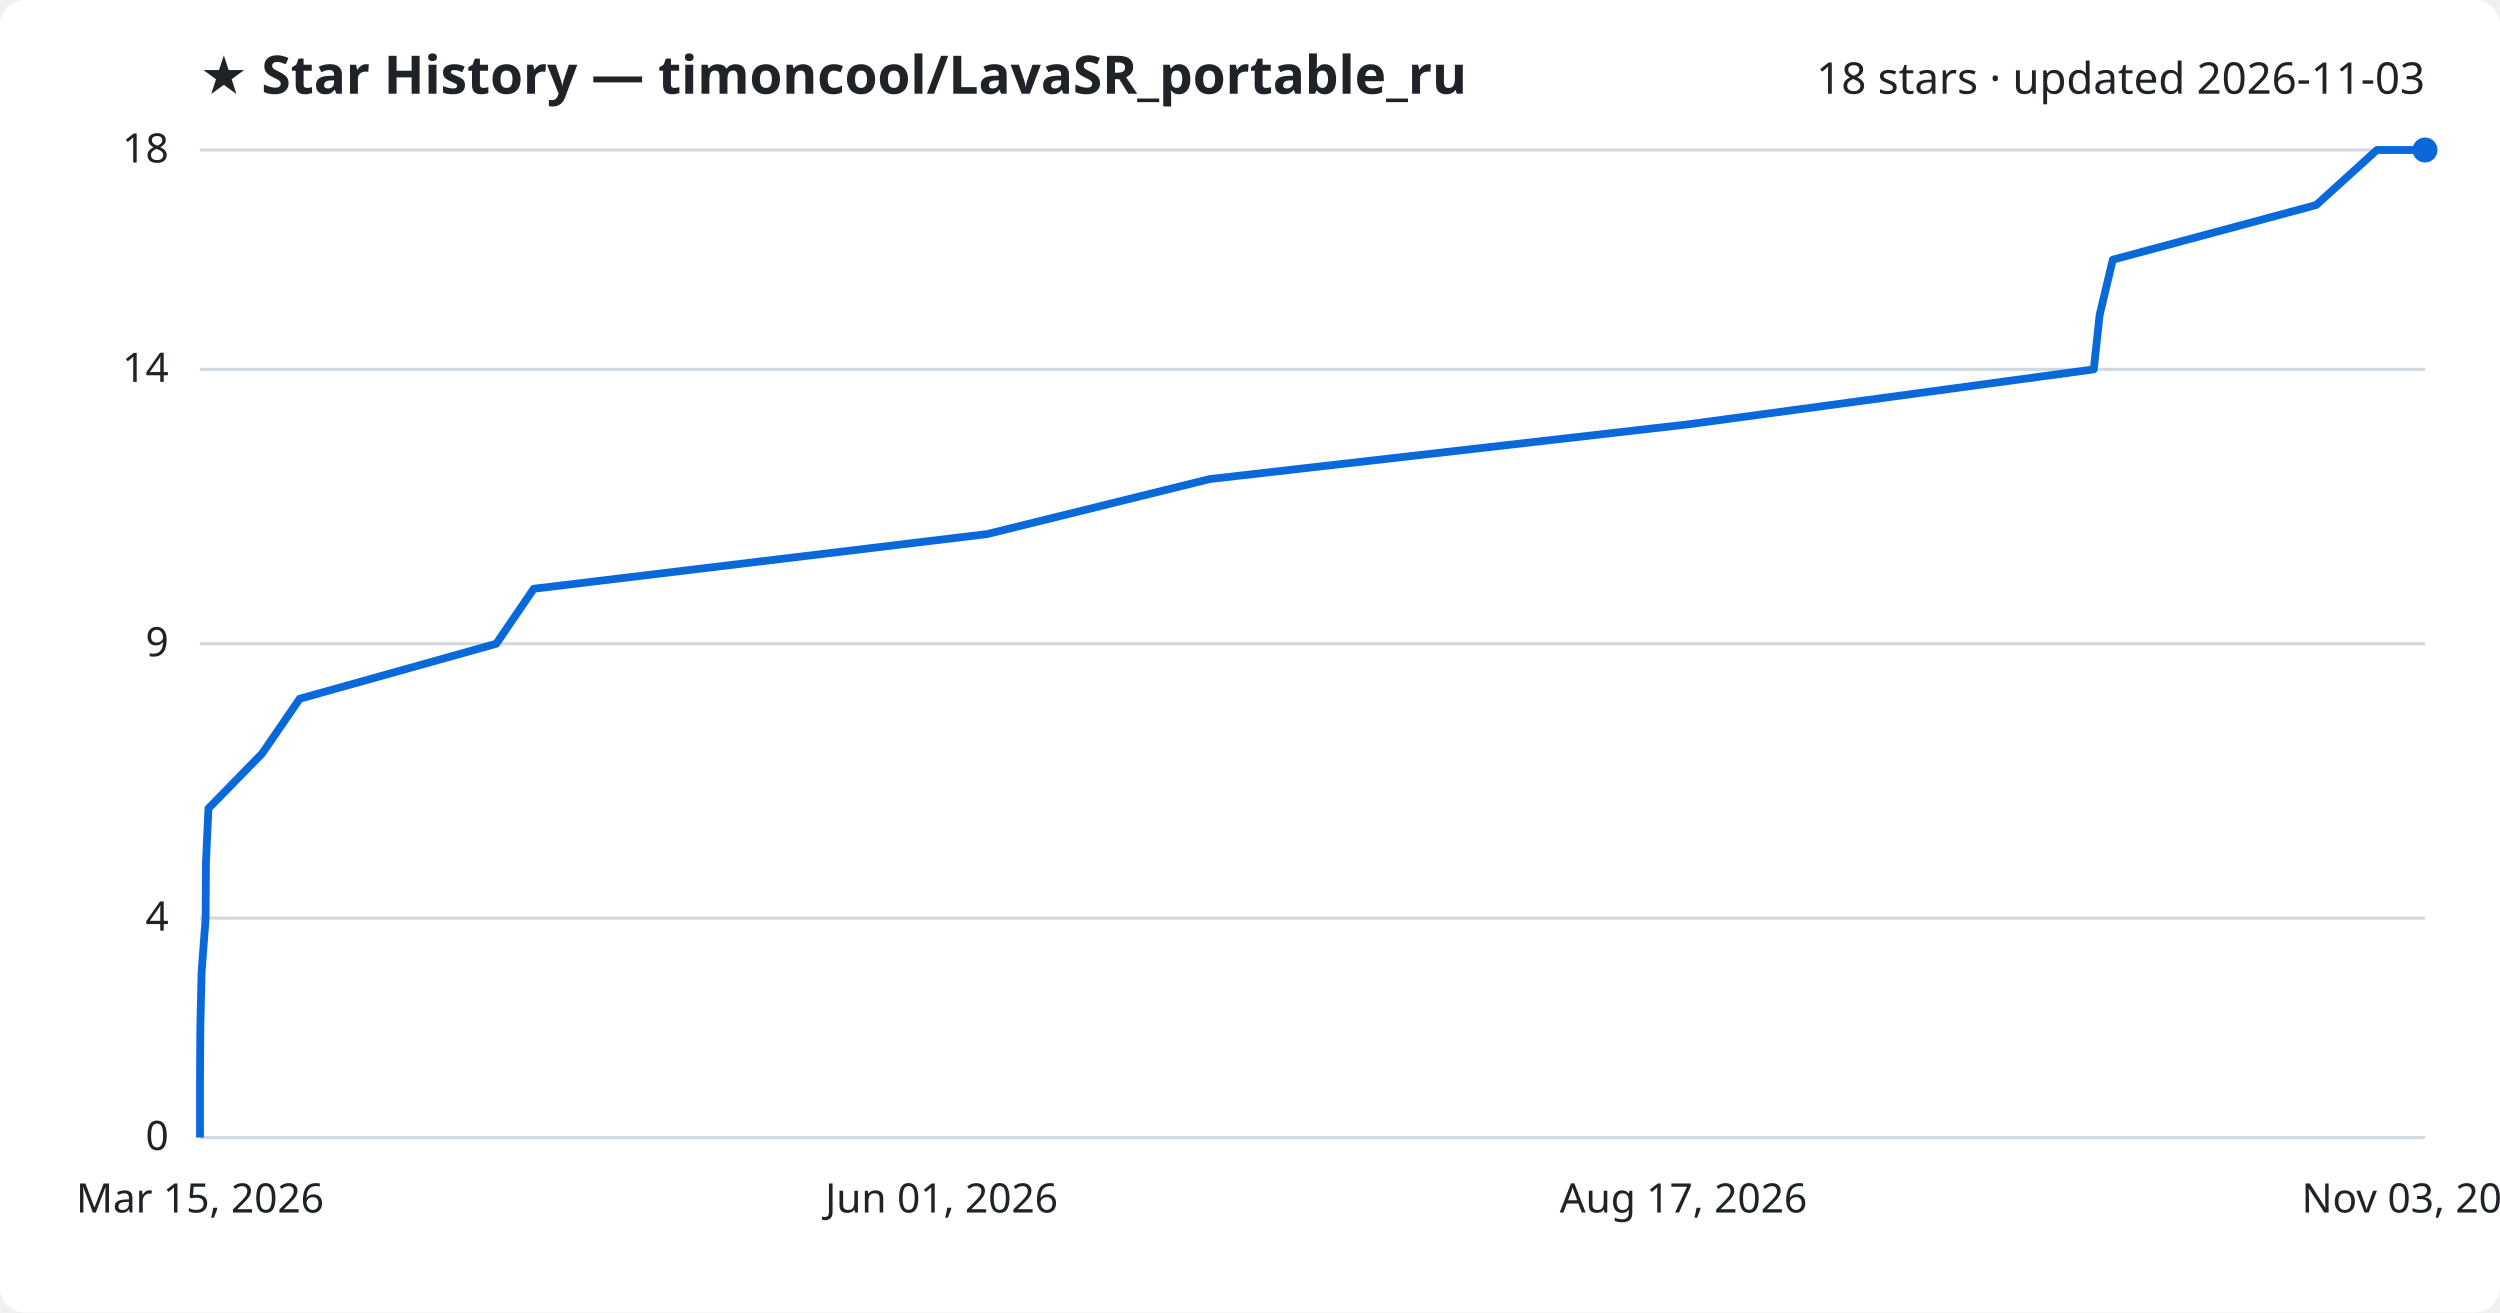
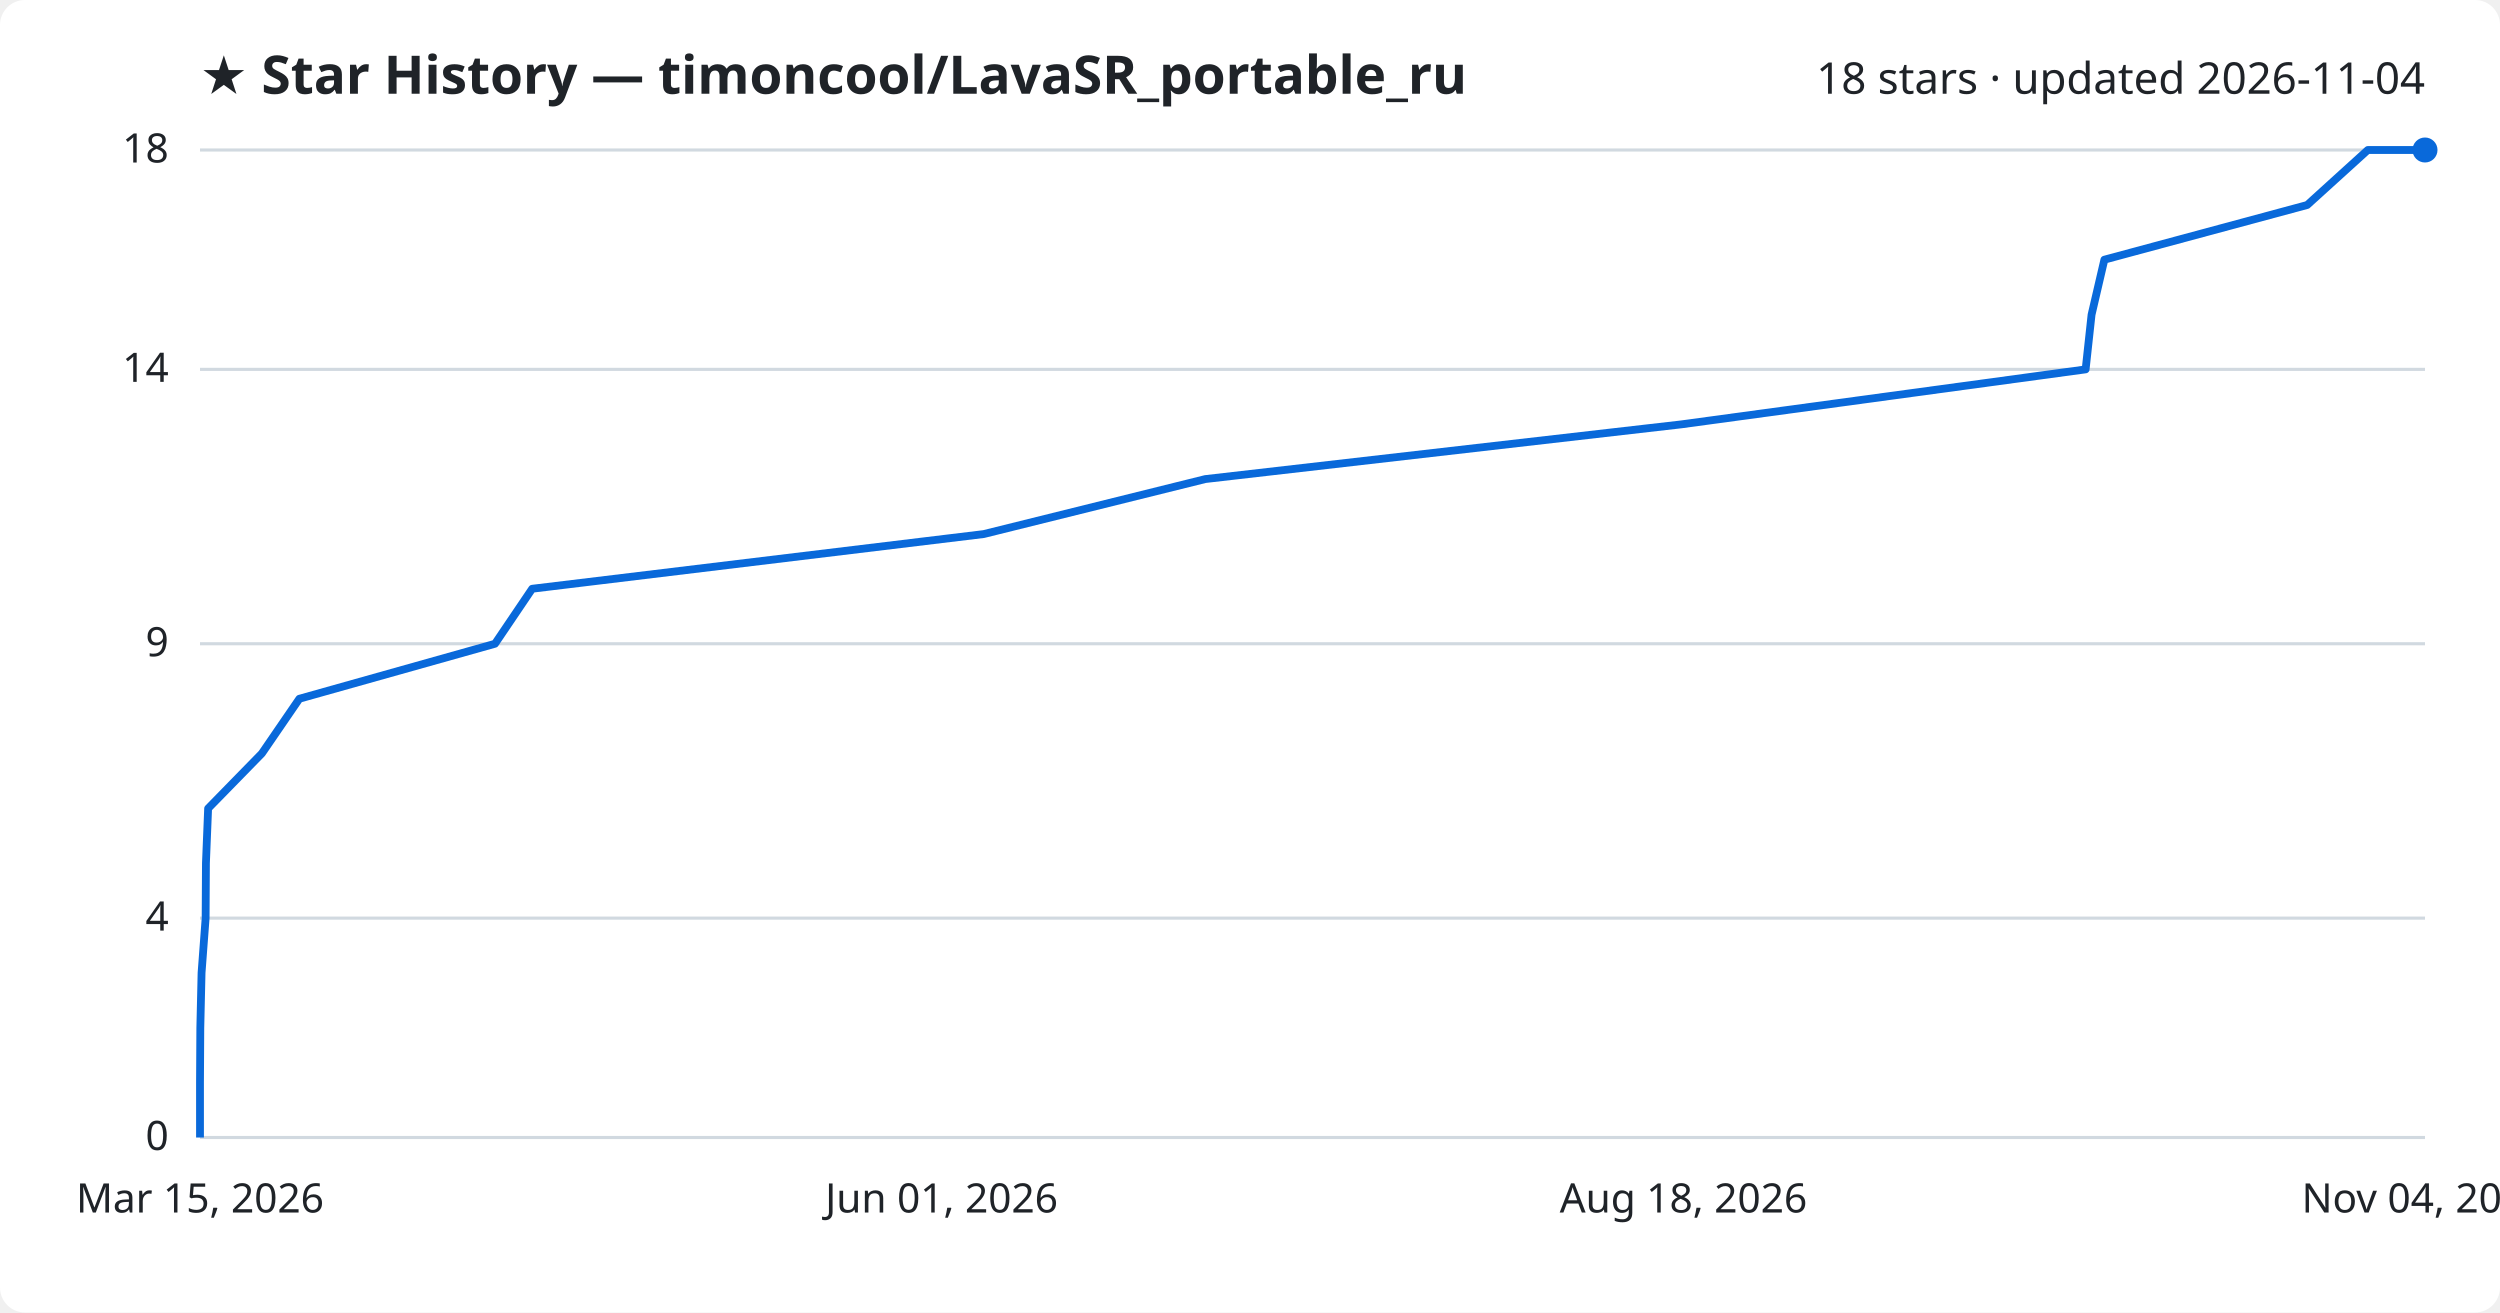
<svg xmlns="http://www.w3.org/2000/svg" viewBox="0 0 800 420" font-family="Segoe UI, sans-serif">
  <rect width="800" height="420" fill="#ffffff" rx="8" />
  <text x="64" y="30" fill="#1f2328" font-size="17" font-weight="700">★ Star History — timoncool/LavaSR_portable_ru</text>
-   <text x="776" y="30" fill="#1f2328" font-size="14" text-anchor="end">18 stars · updated 2026-11-03</text>
+   <text x="776" y="30" fill="#1f2328" font-size="14" text-anchor="end">18 stars · updated 2026-11-04</text>
  <line x1="64" y1="364.0" x2="776" y2="364.0" stroke="#d1d9e0" stroke-width="1" />
  <text x="54" y="368.0" fill="#1f2328" font-size="13" text-anchor="end">0</text>
  <line x1="64" y1="293.8" x2="776" y2="293.8" stroke="#d1d9e0" stroke-width="1" />
  <text x="54" y="297.8" fill="#1f2328" font-size="13" text-anchor="end">4</text>
  <line x1="64" y1="206.0" x2="776" y2="206.0" stroke="#d1d9e0" stroke-width="1" />
  <text x="54" y="210.0" fill="#1f2328" font-size="13" text-anchor="end">9</text>
  <line x1="64" y1="118.2" x2="776" y2="118.2" stroke="#d1d9e0" stroke-width="1" />
  <text x="54" y="122.2" fill="#1f2328" font-size="13" text-anchor="end">14</text>
  <line x1="64" y1="48.0" x2="776" y2="48.0" stroke="#d1d9e0" stroke-width="1" />
  <text x="54" y="52.0" fill="#1f2328" font-size="13" text-anchor="end">18</text>
-   <path d="M64.0,364.0 L64.0,346.4 L64.1,328.9 L64.5,311.3 L65.8,293.8 L65.9,276.2 L66.7,258.7 L83.9,241.1 L95.9,223.6 L158.8,206.0 L170.8,188.4 L315.9,170.9 L387.1,153.3 L540.1,135.8 L670.0,118.2 L671.9,100.7 L676.1,83.1 L741.2,65.6 L760.6,48.0 L776.0,48.0" fill="none" stroke="#0969da" stroke-width="2.5" stroke-linejoin="round" />
+   <path d="M64.0,364.0 L64.0,346.4 L64.1,328.9 L64.5,311.3 L65.8,293.8 L65.9,276.2 L66.6,258.7 L83.8,241.1 L95.8,223.6 L158.4,206.0 L170.3,188.4 L314.8,170.9 L385.7,153.3 L538.0,135.8 L667.4,118.2 L669.3,100.7 L673.4,83.1 L738.3,65.6 L757.7,48.0 L776.0,48.0" fill="none" stroke="#0969da" stroke-width="2.5" stroke-linejoin="round" />
  <circle cx="776.0" cy="48.0" r="4" fill="#0969da" />
  <text x="64.0" y="388" fill="#1f2328" font-size="13" text-anchor="middle">Mar 15, 2026</text>
  <text x="301.3" y="388" fill="#1f2328" font-size="13" text-anchor="middle">Jun 01, 2026</text>
-   <text x="538.7" y="388" fill="#1f2328" font-size="13" text-anchor="middle">Aug 17, 2026</text>
-   <text x="776.0" y="388" fill="#1f2328" font-size="13" text-anchor="middle">Nov 03, 2026</text>
+   <text x="538.7" y="388" fill="#1f2328" font-size="13" text-anchor="middle">Aug 18, 2026</text>
+   <text x="776.0" y="388" fill="#1f2328" font-size="13" text-anchor="middle">Nov 04, 2026</text>
</svg>
